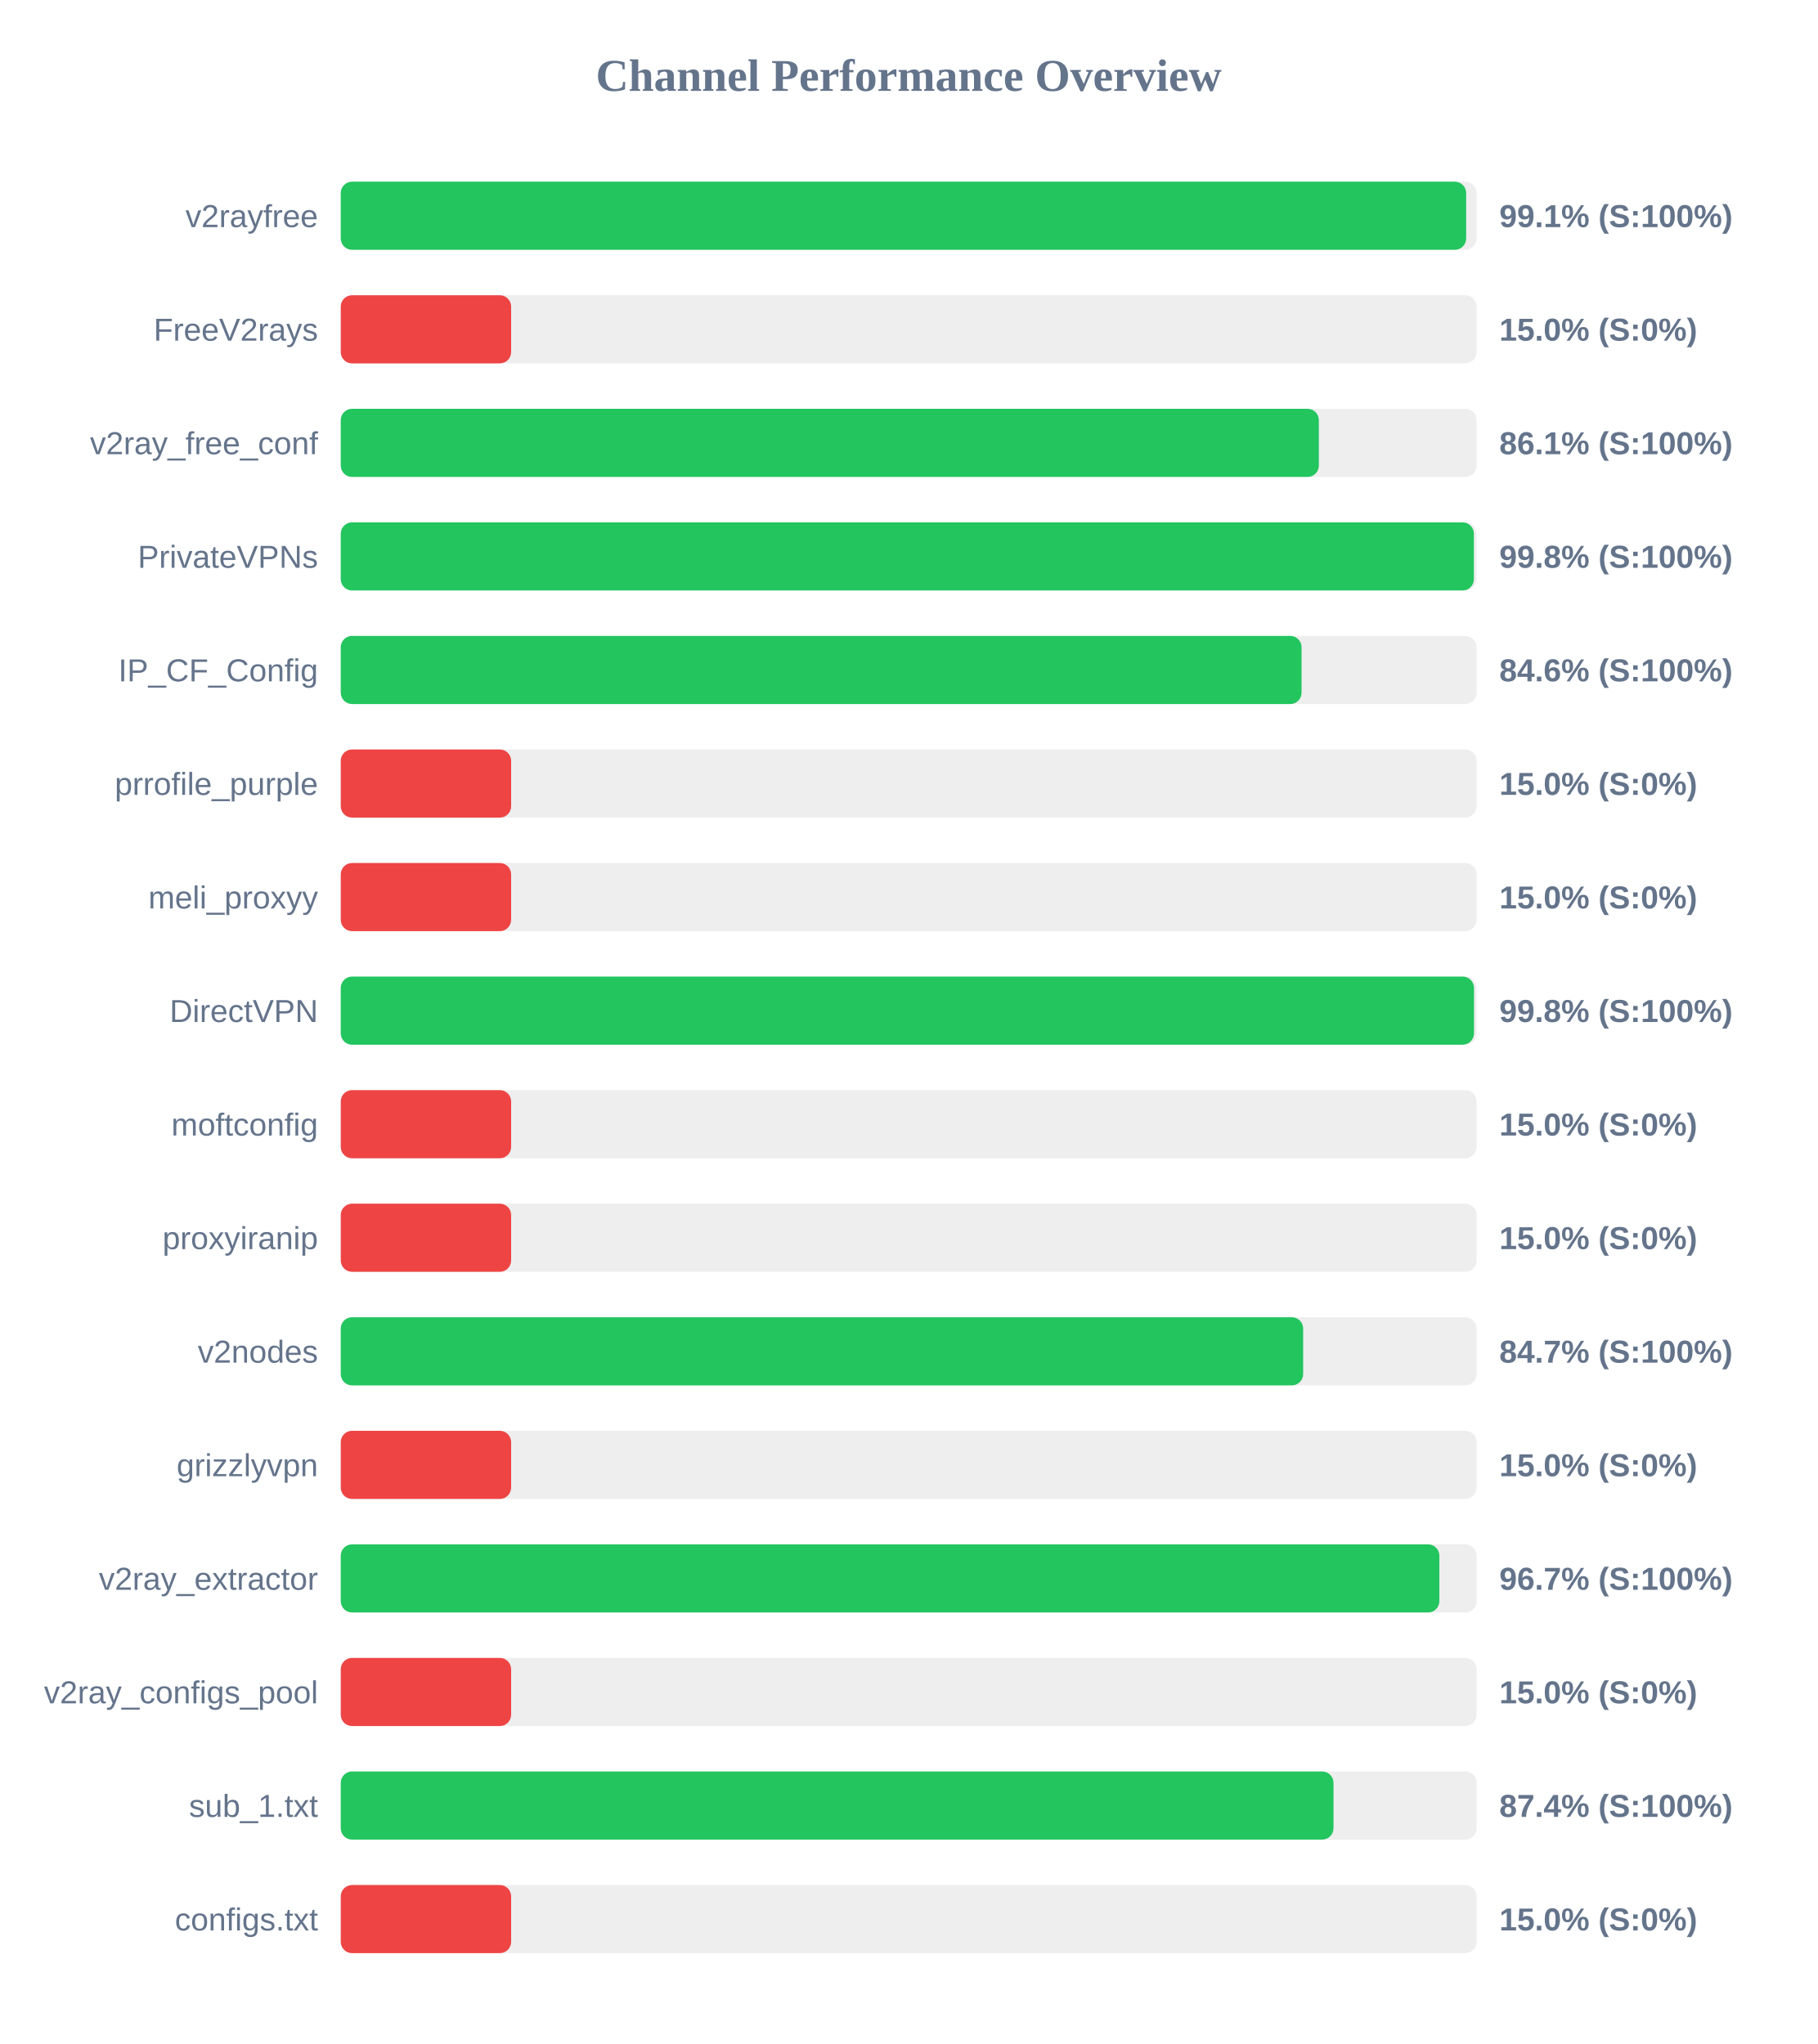
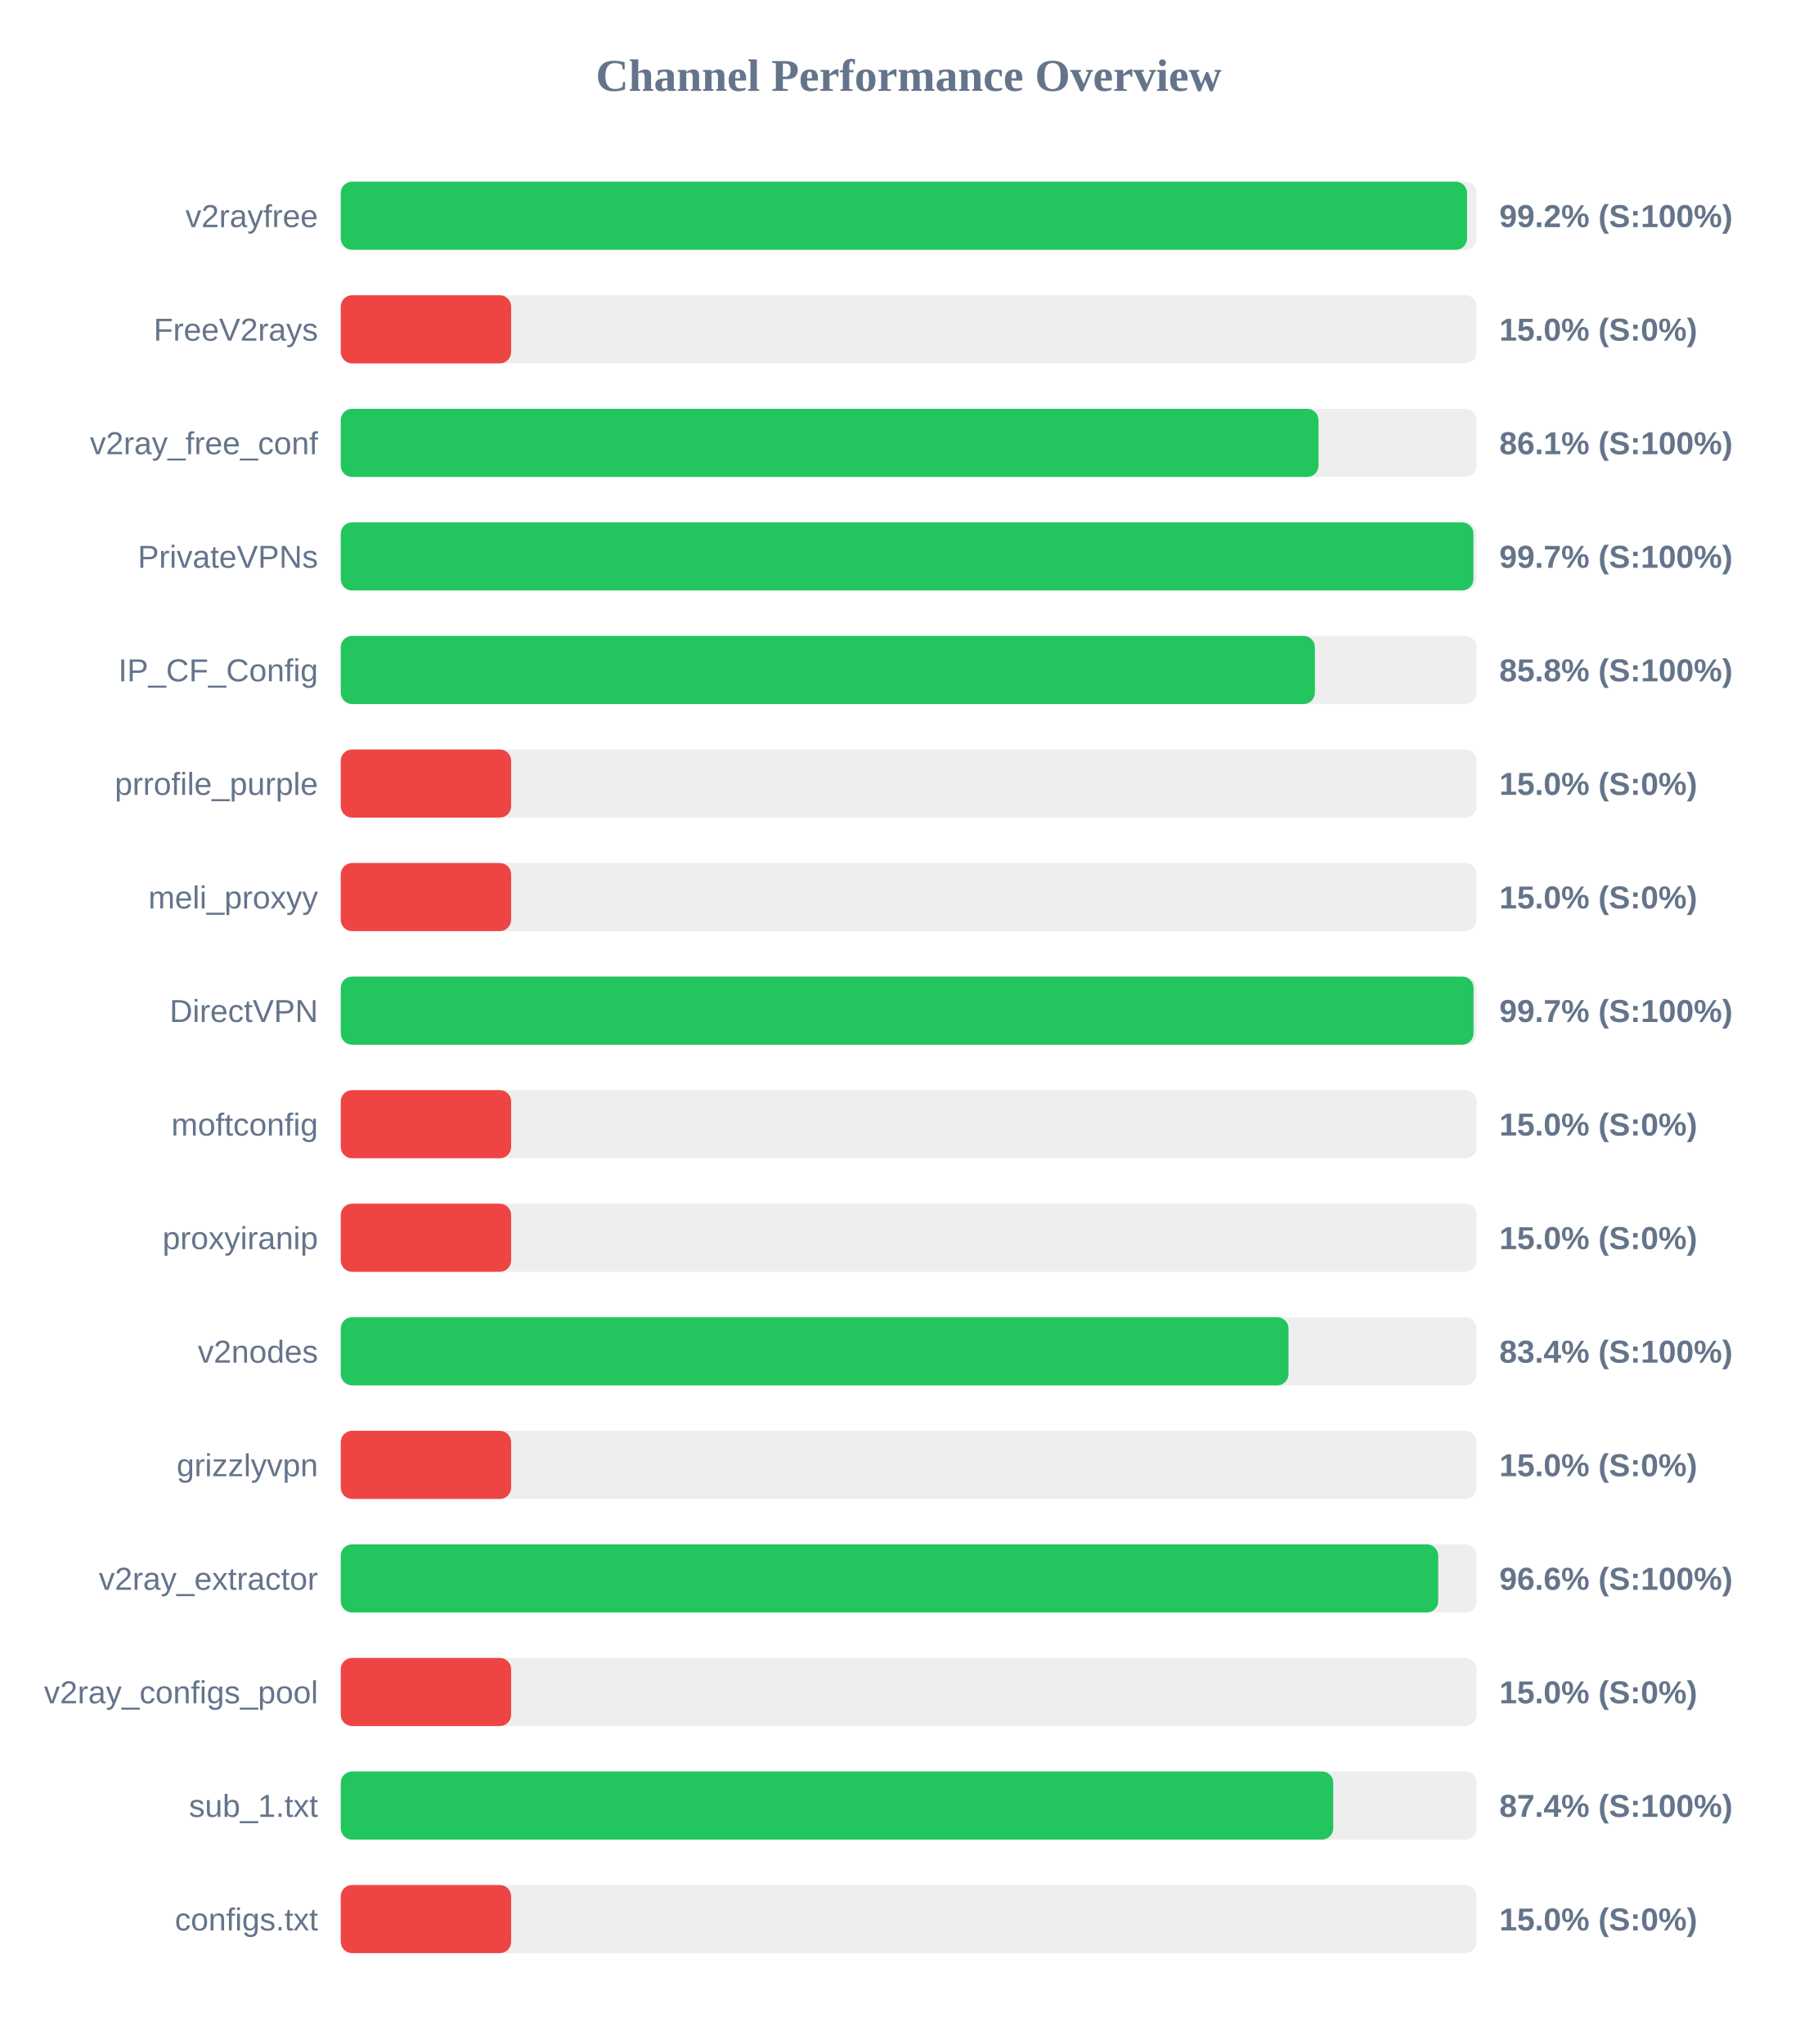
<svg xmlns="http://www.w3.org/2000/svg" width="800" height="900" version="1.1">
  <style>
        .row { font: 14px Arial; fill: #64748b; }
        .score { font: bold 14px Arial; fill: #64748b; }
    </style>
  <text x="400" y="40" text-anchor="middle" font-size="20px" font-weight="bold" fill="#64748b">Channel Performance Overview</text>
  <rect x="150" y="80" width="500" height="30" fill="#eee" rx="5" />
-   <rect x="150" y="80" width="495.4" height="30" fill="#22c55e" rx="5" />
+   <rect x="150" y="80" width="495.8" height="30" fill="#22c55e" rx="5" />
  <text x="140" y="100" text-anchor="end" class="row">v2rayfree</text>
-   <text x="660" y="100" text-anchor="start" class="score">99.1% (S:100%)</text>
+   <text x="660" y="100" text-anchor="start" class="score">99.2% (S:100%)</text>
  <rect x="150" y="130" width="500" height="30" fill="#eee" rx="5" />
  <rect x="150" y="130" width="75.0" height="30" fill="#ef4444" rx="5" />
  <text x="140" y="150" text-anchor="end" class="row">FreeV2rays</text>
  <text x="660" y="150" text-anchor="start" class="score">15.0% (S:0%)</text>
  <rect x="150" y="180" width="500" height="30" fill="#eee" rx="5" />
-   <rect x="150" y="180" width="430.55" height="30" fill="#22c55e" rx="5" />
+   <rect x="150" y="180" width="430.4" height="30" fill="#22c55e" rx="5" />
  <text x="140" y="200" text-anchor="end" class="row">v2ray_free_conf</text>
  <text x="660" y="200" text-anchor="start" class="score">86.1% (S:100%)</text>
  <rect x="150" y="230" width="500" height="30" fill="#eee" rx="5" />
-   <rect x="150" y="230" width="498.8" height="30" fill="#22c55e" rx="5" />
+   <rect x="150" y="230" width="498.6" height="30" fill="#22c55e" rx="5" />
  <text x="140" y="250" text-anchor="end" class="row">PrivateVPNs</text>
-   <text x="660" y="250" text-anchor="start" class="score">99.8% (S:100%)</text>
+   <text x="660" y="250" text-anchor="start" class="score">99.7% (S:100%)</text>
  <rect x="150" y="280" width="500" height="30" fill="#eee" rx="5" />
-   <rect x="150" y="280" width="422.95" height="30" fill="#22c55e" rx="5" />
+   <rect x="150" y="280" width="428.8" height="30" fill="#22c55e" rx="5" />
  <text x="140" y="300" text-anchor="end" class="row">IP_CF_Config</text>
-   <text x="660" y="300" text-anchor="start" class="score">84.6% (S:100%)</text>
+   <text x="660" y="300" text-anchor="start" class="score">85.8% (S:100%)</text>
  <rect x="150" y="330" width="500" height="30" fill="#eee" rx="5" />
  <rect x="150" y="330" width="75.0" height="30" fill="#ef4444" rx="5" />
  <text x="140" y="350" text-anchor="end" class="row">prrofile_purple</text>
  <text x="660" y="350" text-anchor="start" class="score">15.0% (S:0%)</text>
  <rect x="150" y="380" width="500" height="30" fill="#eee" rx="5" />
  <rect x="150" y="380" width="75.0" height="30" fill="#ef4444" rx="5" />
  <text x="140" y="400" text-anchor="end" class="row">meli_proxyy</text>
  <text x="660" y="400" text-anchor="start" class="score">15.0% (S:0%)</text>
  <rect x="150" y="430" width="500" height="30" fill="#eee" rx="5" />
-   <rect x="150" y="430" width="498.85" height="30" fill="#22c55e" rx="5" />
+   <rect x="150" y="430" width="498.65" height="30" fill="#22c55e" rx="5" />
  <text x="140" y="450" text-anchor="end" class="row">DirectVPN</text>
-   <text x="660" y="450" text-anchor="start" class="score">99.8% (S:100%)</text>
+   <text x="660" y="450" text-anchor="start" class="score">99.7% (S:100%)</text>
  <rect x="150" y="480" width="500" height="30" fill="#eee" rx="5" />
  <rect x="150" y="480" width="75.0" height="30" fill="#ef4444" rx="5" />
  <text x="140" y="500" text-anchor="end" class="row">moftconfig</text>
  <text x="660" y="500" text-anchor="start" class="score">15.0% (S:0%)</text>
  <rect x="150" y="530" width="500" height="30" fill="#eee" rx="5" />
  <rect x="150" y="530" width="75.0" height="30" fill="#ef4444" rx="5" />
  <text x="140" y="550" text-anchor="end" class="row">proxyiranip</text>
  <text x="660" y="550" text-anchor="start" class="score">15.0% (S:0%)</text>
  <rect x="150" y="580" width="500" height="30" fill="#eee" rx="5" />
-   <rect x="150" y="580" width="423.65" height="30" fill="#22c55e" rx="5" />
+   <rect x="150" y="580" width="417.2" height="30" fill="#22c55e" rx="5" />
  <text x="140" y="600" text-anchor="end" class="row">v2nodes</text>
-   <text x="660" y="600" text-anchor="start" class="score">84.7% (S:100%)</text>
+   <text x="660" y="600" text-anchor="start" class="score">83.4% (S:100%)</text>
  <rect x="150" y="630" width="500" height="30" fill="#eee" rx="5" />
  <rect x="150" y="630" width="75.0" height="30" fill="#ef4444" rx="5" />
  <text x="140" y="650" text-anchor="end" class="row">grizzlyvpn</text>
  <text x="660" y="650" text-anchor="start" class="score">15.0% (S:0%)</text>
  <rect x="150" y="680" width="500" height="30" fill="#eee" rx="5" />
-   <rect x="150" y="680" width="483.6" height="30" fill="#22c55e" rx="5" />
+   <rect x="150" y="680" width="483.1" height="30" fill="#22c55e" rx="5" />
  <text x="140" y="700" text-anchor="end" class="row">v2ray_extractor</text>
-   <text x="660" y="700" text-anchor="start" class="score">96.7% (S:100%)</text>
+   <text x="660" y="700" text-anchor="start" class="score">96.6% (S:100%)</text>
  <rect x="150" y="730" width="500" height="30" fill="#eee" rx="5" />
  <rect x="150" y="730" width="75.0" height="30" fill="#ef4444" rx="5" />
  <text x="140" y="750" text-anchor="end" class="row">v2ray_configs_pool</text>
  <text x="660" y="750" text-anchor="start" class="score">15.0% (S:0%)</text>
  <rect x="150" y="780" width="500" height="30" fill="#eee" rx="5" />
-   <rect x="150" y="780" width="437.0" height="30" fill="#22c55e" rx="5" />
+   <rect x="150" y="780" width="436.9" height="30" fill="#22c55e" rx="5" />
  <text x="140" y="800" text-anchor="end" class="row">sub_1.txt</text>
  <text x="660" y="800" text-anchor="start" class="score">87.4% (S:100%)</text>
  <rect x="150" y="830" width="500" height="30" fill="#eee" rx="5" />
  <rect x="150" y="830" width="75.0" height="30" fill="#ef4444" rx="5" />
  <text x="140" y="850" text-anchor="end" class="row">configs.txt</text>
  <text x="660" y="850" text-anchor="start" class="score">15.0% (S:0%)</text>
</svg>
